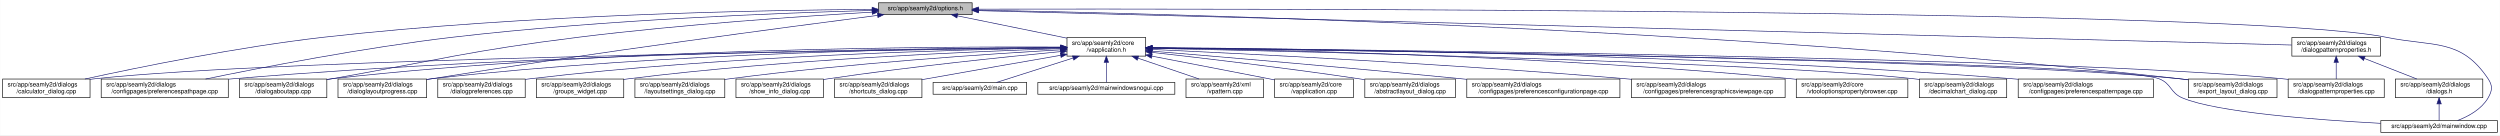
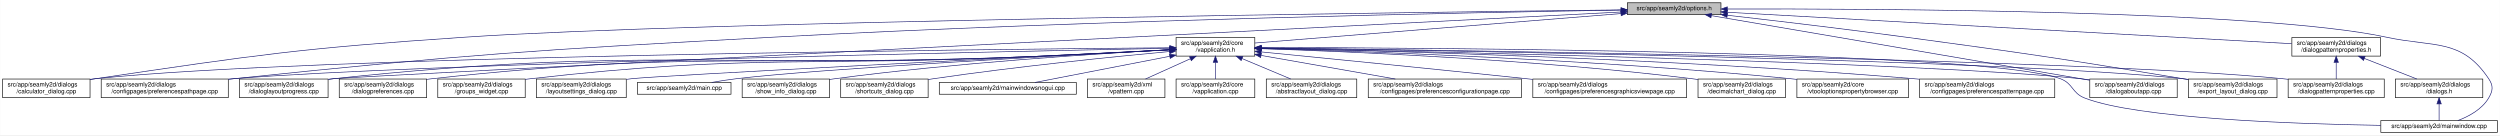
<svg xmlns="http://www.w3.org/2000/svg" xmlns:xlink="http://www.w3.org/1999/xlink" width="4033pt" height="218pt" viewBox="0.00 0.00 4032.50 218.00">
  <g id="graph0" class="graph" transform="scale(1 1) rotate(0) translate(4 214)">
    <polygon fill="white" stroke="transparent" points="-4,4 -4,-214 4028.5,-214 4028.5,4 -4,4" />
    <g id="node1" class="node">
      <g id="a_node1">
        <a xlink:title=" ">
-           <polygon fill="#bfbfbf" stroke="black" points="1413,-190.5 1413,-209.5 1564,-209.5 1564,-190.5 1413,-190.5" />
-           <text text-anchor="middle" x="1488.5" y="-197.5" font-family="Helvetica,sans-Serif" font-size="10.00">src/app/seamly2d/options.h</text>
+           <polygon fill="#bfbfbf" stroke="black" points="2621,-190.5 2621,-209.5 2772,-209.5 2772,-190.5 2621,-190.5" />
+           <text text-anchor="middle" x="2696.5" y="-197.5" font-family="Helvetica,sans-Serif" font-size="10.00">src/app/seamly2d/options.h</text>
        </a>
      </g>
    </g>
    <g id="node2" class="node">
      <g id="a_node2">
        <a xlink:href="../../d9/d02/vapplication_8h.html" target="_top" xlink:title=" ">
-           <polygon fill="white" stroke="black" points="1717,-123.5 1717,-153.5 1844,-153.5 1844,-123.5 1717,-123.5" />
-           <text text-anchor="start" x="1725" y="-141.5" font-family="Helvetica,sans-Serif" font-size="10.00">src/app/seamly2d/core</text>
-           <text text-anchor="middle" x="1780.5" y="-130.5" font-family="Helvetica,sans-Serif" font-size="10.00">/vapplication.h</text>
+           <polygon fill="white" stroke="black" points="1893,-123.5 1893,-153.5 2020,-153.5 2020,-123.5 1893,-123.5" />
+           <text text-anchor="start" x="1901" y="-141.5" font-family="Helvetica,sans-Serif" font-size="10.00">src/app/seamly2d/core</text>
+           <text text-anchor="middle" x="1956.5" y="-130.5" font-family="Helvetica,sans-Serif" font-size="10.00">/vapplication.h</text>
        </a>
      </g>
    </g>
    <g id="edge1" class="edge">
-       <path fill="none" stroke="midnightblue" d="M1540.16,-188.47C1589.51,-178.42 1664,-163.24 1716.96,-152.45" />
-       <polygon fill="midnightblue" stroke="midnightblue" points="1539.44,-185.05 1530.34,-190.48 1540.83,-191.91 1539.44,-185.05" />
+       <path fill="none" stroke="midnightblue" d="M2610.68,-192.1C2460.42,-180.02 2153.05,-155.3 2020.11,-144.61" />
+       <polygon fill="midnightblue" stroke="midnightblue" points="2610.54,-195.6 2620.78,-192.91 2611.1,-188.62 2610.54,-195.6" />
    </g>
    <g id="node5" class="node">
      <g id="a_node5">
        <a xlink:href="../../d7/dfa/calculator__dialog_8cpp.html" target="_top" xlink:title=" ">
          <polygon fill="white" stroke="black" points="0,-56.5 0,-86.5 141,-86.5 141,-56.5 0,-56.5" />
          <text text-anchor="start" x="8" y="-74.5" font-family="Helvetica,sans-Serif" font-size="10.00">src/app/seamly2d/dialogs</text>
          <text text-anchor="middle" x="70.5" y="-63.5" font-family="Helvetica,sans-Serif" font-size="10.00">/calculator_dialog.cpp</text>
        </a>
      </g>
    </g>
    <g id="edge24" class="edge">
-       <path fill="none" stroke="midnightblue" d="M1402.65,-198.85C1233.1,-197.71 843.53,-190.88 518.5,-154 379.66,-138.25 218.98,-105.4 132.8,-86.57" />
-       <polygon fill="midnightblue" stroke="midnightblue" points="1402.74,-202.35 1412.76,-198.91 1402.79,-195.35 1402.74,-202.35" />
-     </g>
-     <g id="node8" class="node">
-       <g id="a_node8">
+       <path fill="none" stroke="midnightblue" d="M2610.59,-198.04C2283.55,-194.21 1116.16,-179.06 745.5,-154 479.55,-136.02 413.19,-125.97 149.5,-87 146.74,-86.59 143.93,-86.16 141.09,-85.71" />
+       <polygon fill="midnightblue" stroke="midnightblue" points="2610.9,-201.54 2620.94,-198.16 2610.98,-194.54 2610.9,-201.54" />
+     </g>
+     <g id="node7" class="node">
+       <g id="a_node7">
        <a xlink:href="../../dc/d20/preferencespathpage_8cpp.html" target="_top" xlink:title=" ">
          <polygon fill="white" stroke="black" points="159,-56.5 159,-86.5 364,-86.5 364,-56.5 159,-56.5" />
          <text text-anchor="start" x="167" y="-74.5" font-family="Helvetica,sans-Serif" font-size="10.00">src/app/seamly2d/dialogs</text>
          <text text-anchor="middle" x="261.5" y="-63.5" font-family="Helvetica,sans-Serif" font-size="10.00">/configpages/preferencespathpage.cpp</text>
        </a>
      </g>
    </g>
    <g id="edge25" class="edge">
-       <path fill="none" stroke="midnightblue" d="M1402.47,-197.13C1261.03,-193.33 970.65,-182.51 726.5,-154 583.22,-137.27 417.17,-105.02 327.37,-86.5" />
-       <polygon fill="midnightblue" stroke="midnightblue" points="1402.72,-200.64 1412.81,-197.4 1402.91,-193.64 1402.72,-200.64" />
+       <path fill="none" stroke="midnightblue" d="M2610.69,-197.72C2385.93,-194.07 1761.59,-182.01 1242.5,-154 855.25,-133.11 758.24,-127.02 372.5,-87 369.79,-86.72 367.05,-86.43 364.29,-86.12" />
+       <polygon fill="midnightblue" stroke="midnightblue" points="2610.71,-201.22 2620.76,-197.88 2610.82,-194.22 2610.71,-201.22" />
    </g>
    <g id="node12" class="node">
      <g id="a_node12">
+         <a xlink:href="../../d6/d89/dialoglayoutprogress_8cpp.html" target="_top" xlink:title=" ">
+           <polygon fill="white" stroke="black" points="382,-56.5 382,-86.5 525,-86.5 525,-56.5 382,-56.5" />
+           <text text-anchor="start" x="390" y="-74.5" font-family="Helvetica,sans-Serif" font-size="10.00">src/app/seamly2d/dialogs</text>
+           <text text-anchor="middle" x="453.5" y="-63.5" font-family="Helvetica,sans-Serif" font-size="10.00">/dialoglayoutprogress.cpp</text>
+         </a>
+       </g>
+     </g>
+     <g id="edge26" class="edge">
+       <path fill="none" stroke="midnightblue" d="M2610.83,-194.64C2212.52,-174.35 559.78,-90.05 533.5,-87 530.84,-86.69 528.13,-86.35 525.39,-85.98" />
+       <polygon fill="midnightblue" stroke="midnightblue" points="2610.69,-198.13 2620.85,-195.15 2611.04,-191.14 2610.69,-198.13" />
+     </g>
+     <g id="node15" class="node">
+       <g id="a_node15">
        <a xlink:href="../../dd/d64/dialogaboutapp_8cpp.html" target="_top" xlink:title=" ">
-           <polygon fill="white" stroke="black" points="382,-56.5 382,-86.5 523,-86.5 523,-56.5 382,-56.5" />
-           <text text-anchor="start" x="390" y="-74.5" font-family="Helvetica,sans-Serif" font-size="10.00">src/app/seamly2d/dialogs</text>
-           <text text-anchor="middle" x="452.5" y="-63.5" font-family="Helvetica,sans-Serif" font-size="10.00">/dialogaboutapp.cpp</text>
-         </a>
-       </g>
-     </g>
-     <g id="edge26" class="edge">
-       <path fill="none" stroke="midnightblue" d="M1402.75,-194.41C1292.84,-187.99 1096.51,-174.74 929.5,-154 751.49,-131.89 708.16,-118.08 531.5,-87 528.75,-86.52 525.95,-86.02 523.13,-85.52" />
-       <polygon fill="midnightblue" stroke="midnightblue" points="1402.61,-197.9 1412.79,-194.99 1403.01,-190.92 1402.61,-197.9" />
-     </g>
-     <g id="node13" class="node">
-       <g id="a_node13">
-         <a xlink:href="../../d6/d89/dialoglayoutprogress_8cpp.html" target="_top" xlink:title=" ">
-           <polygon fill="white" stroke="black" points="541,-56.5 541,-86.5 684,-86.5 684,-56.5 541,-56.5" />
-           <text text-anchor="start" x="549" y="-74.5" font-family="Helvetica,sans-Serif" font-size="10.00">src/app/seamly2d/dialogs</text>
-           <text text-anchor="middle" x="612.5" y="-63.5" font-family="Helvetica,sans-Serif" font-size="10.00">/dialoglayoutprogress.cpp</text>
-         </a>
-       </g>
-     </g>
-     <g id="edge27" class="edge">
-       <path fill="none" stroke="midnightblue" d="M1411.6,-189.21C1269.37,-170.87 955.72,-129.36 692.5,-87 689.71,-86.55 686.87,-86.08 684.01,-85.6" />
-       <polygon fill="midnightblue" stroke="midnightblue" points="1411.17,-192.68 1421.54,-190.49 1412.07,-185.74 1411.17,-192.68" />
+           <polygon fill="white" stroke="black" points="3367,-56.5 3367,-86.5 3508,-86.5 3508,-56.5 3367,-56.5" />
+           <text text-anchor="start" x="3375" y="-74.5" font-family="Helvetica,sans-Serif" font-size="10.00">src/app/seamly2d/dialogs</text>
+           <text text-anchor="middle" x="3437.5" y="-63.5" font-family="Helvetica,sans-Serif" font-size="10.00">/dialogaboutapp.cpp</text>
+         </a>
+       </g>
+     </g>
+     <g id="edge31" class="edge">
+       <path fill="none" stroke="midnightblue" d="M2756.77,-188.71C2892.59,-165.52 3222,-109.29 3367,-84.54" />
+       <polygon fill="midnightblue" stroke="midnightblue" points="2755.83,-185.32 2746.56,-190.45 2757.01,-192.22 2755.83,-185.32" />
    </g>
    <g id="node16" class="node">
      <g id="a_node16">
        <a xlink:href="../../dd/d54/export__layout__dialog_8cpp.html" target="_top" xlink:title=" ">
          <polygon fill="white" stroke="black" points="3526,-56.5 3526,-86.5 3669,-86.5 3669,-56.5 3526,-56.5" />
          <text text-anchor="start" x="3534" y="-74.5" font-family="Helvetica,sans-Serif" font-size="10.00">src/app/seamly2d/dialogs</text>
          <text text-anchor="middle" x="3597.5" y="-63.5" font-family="Helvetica,sans-Serif" font-size="10.00">/export_layout_dialog.cpp</text>
        </a>
      </g>
    </g>
    <g id="edge32" class="edge">
-       <path fill="none" stroke="midnightblue" d="M1574.14,-197.68C1853.59,-192.64 2763.89,-170.46 3511.5,-87 3516.16,-86.48 3520.96,-85.87 3525.79,-85.21" />
-       <polygon fill="midnightblue" stroke="midnightblue" points="1574.01,-194.18 1564.07,-197.86 1574.13,-201.18 1574.01,-194.18" />
+       <path fill="none" stroke="midnightblue" d="M2782.14,-189.41C2858,-180.75 2971.72,-167.34 3070.5,-154 3269.58,-127.11 3319.31,-119.81 3517.5,-87 3520.29,-86.54 3523.12,-86.06 3525.99,-85.57" />
+       <polygon fill="midnightblue" stroke="midnightblue" points="2781.69,-185.94 2772.15,-190.55 2782.49,-192.89 2781.69,-185.94" />
    </g>
    <g id="node24" class="node">
      <g id="a_node24">
        <a xlink:href="../../d8/dd9/mainwindow_8cpp.html" target="_top" xlink:title=" ">
          <polygon fill="white" stroke="black" points="3836.5,-0.5 3836.5,-19.5 4024.5,-19.5 4024.5,-0.5 3836.5,-0.5" />
          <text text-anchor="middle" x="3930.5" y="-7.5" font-family="Helvetica,sans-Serif" font-size="10.00">src/app/seamly2d/mainwindow.cpp</text>
        </a>
      </g>
    </g>
    <g id="edge33" class="edge">
-       <path fill="none" stroke="midnightblue" d="M1574.49,-199.22C1971.7,-199.97 3619.2,-200.24 3844.5,-154 3922.03,-138.09 3965.3,-152.66 4009.5,-87 4017.19,-75.57 4016.42,-67.91 4009.5,-56 3998.95,-37.85 3978.04,-26.41 3960.38,-19.61" />
-       <polygon fill="midnightblue" stroke="midnightblue" points="1574.23,-195.72 1564.22,-199.2 1574.21,-202.72 1574.23,-195.72" />
+       <path fill="none" stroke="midnightblue" d="M2782.25,-199.47C3012.92,-200.11 3642.88,-197.7 3845.5,-154 3922.87,-137.31 3966.3,-152.66 4010.5,-87 4018.19,-75.57 4017.46,-67.89 4010.5,-56 3999.8,-37.71 3978.63,-26.27 3960.75,-19.51" />
+       <polygon fill="midnightblue" stroke="midnightblue" points="2782.24,-195.97 2772.23,-199.44 2782.22,-202.97 2782.24,-195.97" />
    </g>
    <g id="node25" class="node">
      <g id="a_node25">
        <a xlink:href="../../d5/d4e/dialogpatternproperties_8h.html" target="_top" xlink:title=" ">
          <polygon fill="white" stroke="black" points="3693,-123.5 3693,-153.5 3836,-153.5 3836,-123.5 3693,-123.5" />
          <text text-anchor="start" x="3701" y="-141.5" font-family="Helvetica,sans-Serif" font-size="10.00">src/app/seamly2d/dialogs</text>
          <text text-anchor="middle" x="3764.5" y="-130.5" font-family="Helvetica,sans-Serif" font-size="10.00">/dialogpatternproperties.h</text>
        </a>
      </g>
    </g>
-     <g id="edge28" class="edge">
-       <path fill="none" stroke="midnightblue" d="M1574.46,-196.75C1939.35,-187.21 3356.77,-150.16 3692.78,-141.37" />
-       <polygon fill="midnightblue" stroke="midnightblue" points="1574.13,-193.26 1564.23,-197.02 1574.31,-200.26 1574.13,-193.26" />
+     <g id="edge27" class="edge">
+       <path fill="none" stroke="midnightblue" d="M2782.13,-194.23C2987.05,-182.81 3502.71,-154.08 3692.74,-143.5" />
+       <polygon fill="midnightblue" stroke="midnightblue" points="2781.81,-190.74 2772.03,-194.79 2782.2,-197.73 2781.81,-190.74" />
    </g>
    <g id="node3" class="node">
      <g id="a_node3">
        <a xlink:href="../../d3/dd8/vapplication_8cpp.html" target="_top" xlink:title=" ">
-           <polygon fill="white" stroke="black" points="2052,-56.5 2052,-86.5 2179,-86.5 2179,-56.5 2052,-56.5" />
-           <text text-anchor="start" x="2060" y="-74.5" font-family="Helvetica,sans-Serif" font-size="10.00">src/app/seamly2d/core</text>
-           <text text-anchor="middle" x="2115.5" y="-63.5" font-family="Helvetica,sans-Serif" font-size="10.00">/vapplication.cpp</text>
+           <polygon fill="white" stroke="black" points="1893,-56.5 1893,-86.5 2020,-86.5 2020,-56.5 1893,-56.5" />
+           <text text-anchor="start" x="1901" y="-74.5" font-family="Helvetica,sans-Serif" font-size="10.00">src/app/seamly2d/core</text>
+           <text text-anchor="middle" x="1956.5" y="-63.5" font-family="Helvetica,sans-Serif" font-size="10.00">/vapplication.cpp</text>
        </a>
      </g>
    </g>
    <g id="edge2" class="edge">
-       <path fill="none" stroke="midnightblue" d="M1853.95,-123.46C1906.49,-113.39 1978.86,-99.45 2042.5,-87 2045.54,-86.4 2048.66,-85.79 2051.8,-85.17" />
-       <polygon fill="midnightblue" stroke="midnightblue" points="1853.21,-120.04 1844.05,-125.36 1854.53,-126.91 1853.21,-120.04" />
+       <path fill="none" stroke="midnightblue" d="M1956.5,-113.11C1956.5,-104.15 1956.5,-94.32 1956.5,-86.58" />
+       <polygon fill="midnightblue" stroke="midnightblue" points="1953,-113.4 1956.5,-123.4 1960,-113.4 1953,-113.4" />
    </g>
    <g id="node4" class="node">
      <g id="a_node4">
        <a xlink:href="../../dd/db4/abstractlayout__dialog_8cpp.html" target="_top" xlink:title=" ">
-           <polygon fill="white" stroke="black" points="2197.5,-56.5 2197.5,-86.5 2343.5,-86.5 2343.5,-56.5 2197.5,-56.5" />
-           <text text-anchor="start" x="2205.5" y="-74.5" font-family="Helvetica,sans-Serif" font-size="10.00">src/app/seamly2d/dialogs</text>
-           <text text-anchor="middle" x="2270.5" y="-63.5" font-family="Helvetica,sans-Serif" font-size="10.00">/abstractlayout_dialog.cpp</text>
+           <polygon fill="white" stroke="black" points="2038.5,-56.5 2038.5,-86.5 2184.5,-86.5 2184.5,-56.5 2038.5,-56.5" />
+           <text text-anchor="start" x="2046.5" y="-74.5" font-family="Helvetica,sans-Serif" font-size="10.00">src/app/seamly2d/dialogs</text>
+           <text text-anchor="middle" x="2111.5" y="-63.5" font-family="Helvetica,sans-Serif" font-size="10.00">/abstractlayout_dialog.cpp</text>
        </a>
      </g>
    </g>
    <g id="edge3" class="edge">
-       <path fill="none" stroke="midnightblue" d="M1854.26,-129.46C1935.91,-120.3 2071.34,-104.34 2187.5,-87 2190.68,-86.52 2193.93,-86.02 2197.21,-85.51" />
-       <polygon fill="midnightblue" stroke="midnightblue" points="1853.63,-126.01 1844.08,-130.6 1854.41,-132.96 1853.63,-126.01" />
+       <path fill="none" stroke="midnightblue" d="M1999.65,-119.41C2024.39,-109.03 2055,-96.2 2077.93,-86.58" />
+       <polygon fill="midnightblue" stroke="midnightblue" points="1998,-116.3 1990.13,-123.4 2000.71,-122.76 1998,-116.3" />
    </g>
    <g id="edge4" class="edge">
-       <path fill="none" stroke="midnightblue" d="M1706.29,-136.69C1429.5,-133.43 457.52,-119.85 149.5,-87 146.73,-86.7 143.9,-86.37 141.06,-85.99" />
-       <polygon fill="midnightblue" stroke="midnightblue" points="1706.58,-140.19 1716.62,-136.81 1706.66,-133.19 1706.58,-140.19" />
+       <path fill="none" stroke="midnightblue" d="M1882.78,-136.95C1588.07,-134.52 494.01,-123.21 149.5,-87 146.73,-86.71 143.9,-86.37 141.06,-86.01" />
+       <polygon fill="midnightblue" stroke="midnightblue" points="1882.89,-140.45 1892.92,-137.03 1882.95,-133.45 1882.89,-140.45" />
    </g>
    <g id="node6" class="node">
      <g id="a_node6">
        <a xlink:href="../../d2/d2d/preferencesconfigurationpage_8cpp.html" target="_top" xlink:title=" ">
-           <polygon fill="white" stroke="black" points="2362,-56.5 2362,-86.5 2609,-86.5 2609,-56.5 2362,-56.5" />
-           <text text-anchor="start" x="2370" y="-74.5" font-family="Helvetica,sans-Serif" font-size="10.00">src/app/seamly2d/dialogs</text>
-           <text text-anchor="middle" x="2485.5" y="-63.5" font-family="Helvetica,sans-Serif" font-size="10.00">/configpages/preferencesconfigurationpage.cpp</text>
+           <polygon fill="white" stroke="black" points="2203,-56.5 2203,-86.5 2450,-86.5 2450,-56.5 2203,-56.5" />
+           <text text-anchor="start" x="2211" y="-74.5" font-family="Helvetica,sans-Serif" font-size="10.00">src/app/seamly2d/dialogs</text>
+           <text text-anchor="middle" x="2326.5" y="-63.5" font-family="Helvetica,sans-Serif" font-size="10.00">/configpages/preferencesconfigurationpage.cpp</text>
        </a>
      </g>
    </g>
    <g id="edge5" class="edge">
-       <path fill="none" stroke="midnightblue" d="M1854.25,-131.48C1963.24,-122.46 2173.74,-104.63 2352.5,-87 2355.62,-86.69 2358.78,-86.38 2361.97,-86.05" />
-       <polygon fill="midnightblue" stroke="midnightblue" points="1853.7,-128.01 1844.02,-132.32 1854.28,-134.99 1853.7,-128.01" />
-     </g>
-     <g id="node7" class="node">
-       <g id="a_node7">
+       <path fill="none" stroke="midnightblue" d="M2030.29,-124.54C2092.86,-113.54 2182.42,-97.81 2246.65,-86.53" />
+       <polygon fill="midnightblue" stroke="midnightblue" points="2029.35,-121.15 2020.11,-126.33 2030.56,-128.04 2029.35,-121.15" />
+     </g>
+     <g id="edge6" class="edge">
+       <path fill="none" stroke="midnightblue" d="M1882.64,-136.11C1611.57,-130.85 671.69,-111.25 372.5,-87 369.79,-86.78 367.04,-86.54 364.27,-86.29" />
+       <polygon fill="midnightblue" stroke="midnightblue" points="1882.7,-139.61 1892.76,-136.3 1882.83,-132.61 1882.7,-139.61" />
+     </g>
+     <g id="node8" class="node">
+       <g id="a_node8">
        <a xlink:href="../../d9/d70/preferencesgraphicsviewpage_8cpp.html" target="_top" xlink:title=" ">
-           <polygon fill="white" stroke="black" points="2627.5,-56.5 2627.5,-86.5 2875.5,-86.5 2875.5,-56.5 2627.5,-56.5" />
-           <text text-anchor="start" x="2635.5" y="-74.5" font-family="Helvetica,sans-Serif" font-size="10.00">src/app/seamly2d/dialogs</text>
-           <text text-anchor="middle" x="2751.5" y="-63.5" font-family="Helvetica,sans-Serif" font-size="10.00">/configpages/preferencesgraphicsviewpage.cpp</text>
-         </a>
-       </g>
-     </g>
-     <g id="edge6" class="edge">
-       <path fill="none" stroke="midnightblue" d="M1854.27,-134.23C2000.2,-127.5 2335.94,-110.71 2617.5,-87 2620.76,-86.73 2624.07,-86.44 2627.41,-86.14" />
-       <polygon fill="midnightblue" stroke="midnightblue" points="1853.93,-130.74 1844.1,-134.7 1854.25,-137.73 1853.93,-130.74" />
+           <polygon fill="white" stroke="black" points="2468.5,-56.5 2468.5,-86.5 2716.5,-86.5 2716.5,-56.5 2468.5,-56.5" />
+           <text text-anchor="start" x="2476.5" y="-74.5" font-family="Helvetica,sans-Serif" font-size="10.00">src/app/seamly2d/dialogs</text>
+           <text text-anchor="middle" x="2592.5" y="-63.5" font-family="Helvetica,sans-Serif" font-size="10.00">/configpages/preferencesgraphicsviewpage.cpp</text>
+         </a>
+       </g>
    </g>
    <g id="edge7" class="edge">
-       <path fill="none" stroke="midnightblue" d="M1706.61,-137.3C1497.14,-136.19 881.6,-129.29 372.5,-87 369.79,-86.77 367.04,-86.53 364.27,-86.27" />
-       <polygon fill="midnightblue" stroke="midnightblue" points="1706.86,-140.8 1716.87,-137.35 1706.89,-133.8 1706.86,-140.8" />
+       <path fill="none" stroke="midnightblue" d="M2030.4,-130.24C2128.31,-120.58 2306.41,-102.88 2458.5,-87 2461.76,-86.66 2465.06,-86.31 2468.39,-85.96" />
+       <polygon fill="midnightblue" stroke="midnightblue" points="2029.92,-126.77 2020.31,-131.24 2030.6,-133.74 2029.92,-126.77" />
    </g>
    <g id="node9" class="node">
      <g id="a_node9">
-         <a xlink:href="../../d2/d00/vtooloptionspropertybrowser_8cpp.html" target="_top" xlink:title=" ">
-           <polygon fill="white" stroke="black" points="2893.5,-56.5 2893.5,-86.5 3073.5,-86.5 3073.5,-56.5 2893.5,-56.5" />
-           <text text-anchor="start" x="2901.5" y="-74.5" font-family="Helvetica,sans-Serif" font-size="10.00">src/app/seamly2d/core</text>
-           <text text-anchor="middle" x="2983.5" y="-63.5" font-family="Helvetica,sans-Serif" font-size="10.00">/vtooloptionspropertybrowser.cpp</text>
+         <a xlink:href="../../dd/dc2/decimalchart__dialog_8cpp.html" target="_top" xlink:title=" ">
+           <polygon fill="white" stroke="black" points="2735,-56.5 2735,-86.5 2876,-86.5 2876,-56.5 2735,-56.5" />
+           <text text-anchor="start" x="2743" y="-74.5" font-family="Helvetica,sans-Serif" font-size="10.00">src/app/seamly2d/dialogs</text>
+           <text text-anchor="middle" x="2805.5" y="-63.5" font-family="Helvetica,sans-Serif" font-size="10.00">/decimalchart_dialog.cpp</text>
        </a>
      </g>
    </g>
    <g id="edge8" class="edge">
-       <path fill="none" stroke="midnightblue" d="M1854.14,-136.67C2031.76,-134.1 2497.61,-124.09 2884.5,-87 2887.44,-86.72 2890.43,-86.41 2893.44,-86.08" />
-       <polygon fill="midnightblue" stroke="midnightblue" points="1854.08,-133.17 1844.13,-136.81 1854.18,-140.17 1854.08,-133.17" />
+       <path fill="none" stroke="midnightblue" d="M2030.42,-135.44C2167.78,-131 2471.51,-118.25 2725.5,-87 2728.58,-86.62 2731.73,-86.2 2734.9,-85.75" />
+       <polygon fill="midnightblue" stroke="midnightblue" points="2029.91,-131.96 2020.03,-135.77 2030.14,-138.95 2029.91,-131.96" />
    </g>
    <g id="node10" class="node">
      <g id="a_node10">
-         <a xlink:href="../../dd/dc2/decimalchart__dialog_8cpp.html" target="_top" xlink:title=" ">
-           <polygon fill="white" stroke="black" points="3092,-56.5 3092,-86.5 3233,-86.5 3233,-56.5 3092,-56.5" />
-           <text text-anchor="start" x="3100" y="-74.5" font-family="Helvetica,sans-Serif" font-size="10.00">src/app/seamly2d/dialogs</text>
-           <text text-anchor="middle" x="3162.5" y="-63.5" font-family="Helvetica,sans-Serif" font-size="10.00">/decimalchart_dialog.cpp</text>
+         <a xlink:href="../../d2/d00/vtooloptionspropertybrowser_8cpp.html" target="_top" xlink:title=" ">
+           <polygon fill="white" stroke="black" points="2894.5,-56.5 2894.5,-86.5 3074.5,-86.5 3074.5,-56.5 2894.5,-56.5" />
+           <text text-anchor="start" x="2902.5" y="-74.5" font-family="Helvetica,sans-Serif" font-size="10.00">src/app/seamly2d/core</text>
+           <text text-anchor="middle" x="2984.5" y="-63.5" font-family="Helvetica,sans-Serif" font-size="10.00">/vtooloptionspropertybrowser.cpp</text>
        </a>
      </g>
    </g>
    <g id="edge9" class="edge">
-       <path fill="none" stroke="midnightblue" d="M1854.48,-136C2093.25,-130.94 2841.81,-113.35 3082.5,-87 3085.59,-86.66 3088.73,-86.28 3091.91,-85.85" />
-       <polygon fill="midnightblue" stroke="midnightblue" points="1854.1,-132.51 1844.17,-136.22 1854.25,-139.51 1854.1,-132.51" />
+       <path fill="none" stroke="midnightblue" d="M2030.26,-135.73C2187.57,-131.47 2567.54,-118.54 2884.5,-87 2887.73,-86.68 2891.01,-86.33 2894.33,-85.95" />
+       <polygon fill="midnightblue" stroke="midnightblue" points="2030.12,-132.23 2020.22,-136 2030.31,-139.23 2030.12,-132.23" />
    </g>
    <g id="node11" class="node">
      <g id="a_node11">
        <a xlink:href="../../dc/d63/preferencespatternpage_8cpp.html" target="_top" xlink:title=" ">
-           <polygon fill="white" stroke="black" points="3251.5,-56.5 3251.5,-86.5 3469.5,-86.5 3469.5,-56.5 3251.5,-56.5" />
-           <text text-anchor="start" x="3259.5" y="-74.5" font-family="Helvetica,sans-Serif" font-size="10.00">src/app/seamly2d/dialogs</text>
-           <text text-anchor="middle" x="3360.5" y="-63.5" font-family="Helvetica,sans-Serif" font-size="10.00">/configpages/preferencespatternpage.cpp</text>
+           <polygon fill="white" stroke="black" points="3092.5,-56.5 3092.5,-86.5 3310.5,-86.5 3310.5,-56.5 3092.5,-56.5" />
+           <text text-anchor="start" x="3100.5" y="-74.5" font-family="Helvetica,sans-Serif" font-size="10.00">src/app/seamly2d/dialogs</text>
+           <text text-anchor="middle" x="3201.5" y="-63.5" font-family="Helvetica,sans-Serif" font-size="10.00">/configpages/preferencespatternpage.cpp</text>
        </a>
      </g>
    </g>
    <g id="edge10" class="edge">
-       <path fill="none" stroke="midnightblue" d="M1854.54,-137.21C2069.31,-135.87 2710.92,-128.42 3241.5,-87 3244.72,-86.75 3247.98,-86.48 3251.27,-86.18" />
-       <polygon fill="midnightblue" stroke="midnightblue" points="1854.32,-133.71 1844.34,-137.27 1854.36,-140.71 1854.32,-133.71" />
+       <path fill="none" stroke="midnightblue" d="M2030.31,-136.17C2210.52,-132.5 2687.18,-120.18 3083.5,-87 3086.38,-86.76 3089.3,-86.5 3092.24,-86.23" />
+       <polygon fill="midnightblue" stroke="midnightblue" points="2030.08,-132.67 2020.16,-136.38 2030.23,-139.67 2030.08,-132.67" />
    </g>
    <g id="edge11" class="edge">
-       <path fill="none" stroke="midnightblue" d="M1706.85,-138.14C1513.5,-139.04 975.68,-136.49 531.5,-87 528.73,-86.69 525.91,-86.34 523.06,-85.96" />
-       <polygon fill="midnightblue" stroke="midnightblue" points="1706.92,-141.64 1716.9,-138.09 1706.88,-134.64 1706.92,-141.64" />
-     </g>
-     <g id="edge12" class="edge">
-       <path fill="none" stroke="midnightblue" d="M1706.61,-137.45C1530.48,-136.59 1072.22,-130.03 692.5,-87 689.84,-86.7 687.13,-86.36 684.39,-86" />
-       <polygon fill="midnightblue" stroke="midnightblue" points="1706.79,-140.95 1716.8,-137.49 1706.82,-133.95 1706.79,-140.95" />
-     </g>
-     <g id="node14" class="node">
-       <g id="a_node14">
+       <path fill="none" stroke="midnightblue" d="M1882.77,-133.49C1823.53,-130.36 1738.18,-126.04 1663.5,-123 1161.44,-102.58 1033.18,-139.95 533.5,-87 530.83,-86.72 528.12,-86.4 525.39,-86.05" />
+       <polygon fill="midnightblue" stroke="midnightblue" points="1882.61,-136.99 1892.79,-134.02 1882.99,-130 1882.61,-136.99" />
+     </g>
+     <g id="node13" class="node">
+       <g id="a_node13">
        <a xlink:href="../../d5/d18/dialogpatternproperties_8cpp.html" target="_top" xlink:title=" ">
          <polygon fill="white" stroke="black" points="3687,-56.5 3687,-86.5 3842,-86.5 3842,-56.5 3687,-56.5" />
          <text text-anchor="start" x="3695" y="-74.5" font-family="Helvetica,sans-Serif" font-size="10.00">src/app/seamly2d/dialogs</text>
          <text text-anchor="middle" x="3764.5" y="-63.5" font-family="Helvetica,sans-Serif" font-size="10.00">/dialogpatternproperties.cpp</text>
        </a>
      </g>
    </g>
+     <g id="edge12" class="edge">
+       <path fill="none" stroke="midnightblue" d="M2030.5,-136.69C2316.71,-133.34 3351.41,-119.22 3678.5,-87 3681.21,-86.73 3683.97,-86.43 3686.75,-86.1" />
+       <polygon fill="midnightblue" stroke="midnightblue" points="2030.19,-133.19 2020.23,-136.81 2030.27,-140.19 2030.19,-133.19" />
+     </g>
+     <g id="node14" class="node">
+       <g id="a_node14">
+         <a xlink:href="../../d5/dc5/dialogpreferences_8cpp.html" target="_top" xlink:title=" ">
+           <polygon fill="white" stroke="black" points="543,-56.5 543,-86.5 684,-86.5 684,-56.5 543,-56.5" />
+           <text text-anchor="start" x="551" y="-74.5" font-family="Helvetica,sans-Serif" font-size="10.00">src/app/seamly2d/dialogs</text>
+           <text text-anchor="middle" x="613.5" y="-63.5" font-family="Helvetica,sans-Serif" font-size="10.00">/dialogpreferences.cpp</text>
+         </a>
+       </g>
+     </g>
    <g id="edge13" class="edge">
-       <path fill="none" stroke="midnightblue" d="M1854.34,-136.9C2158.33,-134.23 3314.13,-121.95 3677.5,-87 3680.55,-86.71 3683.65,-86.37 3686.78,-86" />
-       <polygon fill="midnightblue" stroke="midnightblue" points="1854.28,-133.4 1844.31,-136.99 1854.34,-140.4 1854.28,-133.4" />
-     </g>
-     <g id="node15" class="node">
-       <g id="a_node15">
-         <a xlink:href="../../d5/dc5/dialogpreferences_8cpp.html" target="_top" xlink:title=" ">
-           <polygon fill="white" stroke="black" points="702,-56.5 702,-86.5 843,-86.5 843,-56.5 702,-56.5" />
-           <text text-anchor="start" x="710" y="-74.5" font-family="Helvetica,sans-Serif" font-size="10.00">src/app/seamly2d/dialogs</text>
-           <text text-anchor="middle" x="772.5" y="-63.5" font-family="Helvetica,sans-Serif" font-size="10.00">/dialogpreferences.cpp</text>
-         </a>
-       </g>
+       <path fill="none" stroke="midnightblue" d="M1882.77,-133.6C1823.53,-130.52 1738.18,-126.23 1663.5,-123 1232.05,-104.33 1121.78,-134.1 692.5,-87 689.73,-86.7 686.91,-86.35 684.06,-85.97" />
+       <polygon fill="midnightblue" stroke="midnightblue" points="1882.61,-137.09 1892.78,-134.12 1882.98,-130.1 1882.61,-137.09" />
    </g>
    <g id="edge14" class="edge">
-       <path fill="none" stroke="midnightblue" d="M1706.85,-136.67C1549.36,-134.21 1168.35,-124.54 851.5,-87 848.73,-86.67 845.91,-86.31 843.07,-85.91" />
-       <polygon fill="midnightblue" stroke="midnightblue" points="1706.85,-140.17 1716.9,-136.83 1706.96,-133.18 1706.85,-140.17" />
+       <path fill="none" stroke="midnightblue" d="M2030.27,-136.13C2279.99,-131.27 3092.39,-113.77 3352.5,-87 3357.12,-86.52 3361.86,-85.95 3366.64,-85.31" />
+       <polygon fill="midnightblue" stroke="midnightblue" points="2030.15,-132.63 2020.22,-136.32 2030.28,-139.63 2030.15,-132.63" />
    </g>
    <g id="edge15" class="edge">
-       <path fill="none" stroke="midnightblue" d="M1854.4,-136.7C2141.42,-133.39 3182.51,-119.38 3511.5,-87 3516.17,-86.54 3520.97,-85.98 3525.8,-85.35" />
-       <polygon fill="midnightblue" stroke="midnightblue" points="1854.07,-133.21 1844.11,-136.82 1854.15,-140.21 1854.07,-133.21" />
+       <path fill="none" stroke="midnightblue" d="M2030.24,-136.55C2298.72,-132.88 3223.67,-118.21 3517.5,-87 3520.17,-86.72 3522.88,-86.4 3525.61,-86.04" />
+       <polygon fill="midnightblue" stroke="midnightblue" points="2030.16,-133.05 2020.21,-136.69 2030.26,-140.05 2030.16,-133.05" />
    </g>
    <g id="node17" class="node">
      <g id="a_node17">
        <a xlink:href="../../db/d5c/groups__widget_8cpp.html" target="_top" xlink:title=" ">
-           <polygon fill="white" stroke="black" points="861,-56.5 861,-86.5 1002,-86.5 1002,-56.5 861,-56.5" />
-           <text text-anchor="start" x="869" y="-74.5" font-family="Helvetica,sans-Serif" font-size="10.00">src/app/seamly2d/dialogs</text>
-           <text text-anchor="middle" x="931.5" y="-63.5" font-family="Helvetica,sans-Serif" font-size="10.00">/groups_widget.cpp</text>
+           <polygon fill="white" stroke="black" points="702,-56.5 702,-86.5 843,-86.5 843,-56.5 702,-56.5" />
+           <text text-anchor="start" x="710" y="-74.5" font-family="Helvetica,sans-Serif" font-size="10.00">src/app/seamly2d/dialogs</text>
+           <text text-anchor="middle" x="772.5" y="-63.5" font-family="Helvetica,sans-Serif" font-size="10.00">/groups_widget.cpp</text>
        </a>
      </g>
    </g>
    <g id="edge16" class="edge">
-       <path fill="none" stroke="midnightblue" d="M1706.47,-135.5C1568.92,-131.15 1264.78,-118.57 1010.5,-87 1007.73,-86.66 1004.91,-86.28 1002.07,-85.87" />
-       <polygon fill="midnightblue" stroke="midnightblue" points="1706.78,-139.01 1716.88,-135.82 1707,-132.02 1706.78,-139.01" />
+       <path fill="none" stroke="midnightblue" d="M1882.76,-133.75C1823.51,-130.75 1738.16,-126.5 1663.5,-123 1302.65,-106.07 1210.44,-127.7 851.5,-87 848.73,-86.69 845.91,-86.33 843.06,-85.95" />
+       <polygon fill="midnightblue" stroke="midnightblue" points="1882.61,-137.24 1892.78,-134.25 1882.97,-130.25 1882.61,-137.24" />
    </g>
    <g id="node18" class="node">
      <g id="a_node18">
        <a xlink:href="../../d0/dfa/layoutsettings__dialog_8cpp.html" target="_top" xlink:title=" ">
-           <polygon fill="white" stroke="black" points="1020,-56.5 1020,-86.5 1165,-86.5 1165,-56.5 1020,-56.5" />
-           <text text-anchor="start" x="1028" y="-74.5" font-family="Helvetica,sans-Serif" font-size="10.00">src/app/seamly2d/dialogs</text>
-           <text text-anchor="middle" x="1092.5" y="-63.5" font-family="Helvetica,sans-Serif" font-size="10.00">/layoutsettings_dialog.cpp</text>
+           <polygon fill="white" stroke="black" points="861,-56.5 861,-86.5 1006,-86.5 1006,-56.5 861,-56.5" />
+           <text text-anchor="start" x="869" y="-74.5" font-family="Helvetica,sans-Serif" font-size="10.00">src/app/seamly2d/dialogs</text>
+           <text text-anchor="middle" x="933.5" y="-63.5" font-family="Helvetica,sans-Serif" font-size="10.00">/layoutsettings_dialog.cpp</text>
        </a>
      </g>
    </g>
    <g id="edge17" class="edge">
-       <path fill="none" stroke="midnightblue" d="M1706.89,-133.62C1592.45,-127.08 1365.1,-112.06 1173.5,-87 1170.81,-86.65 1168.07,-86.27 1165.31,-85.87" />
-       <polygon fill="midnightblue" stroke="midnightblue" points="1706.75,-137.12 1716.94,-134.19 1707.15,-130.13 1706.75,-137.12" />
+       <path fill="none" stroke="midnightblue" d="M1882.77,-133.8C1668.35,-122.99 1057.37,-91.97 1014.5,-87 1011.8,-86.69 1009.06,-86.34 1006.29,-85.97" />
+       <polygon fill="midnightblue" stroke="midnightblue" points="1882.82,-137.3 1892.99,-134.31 1883.17,-130.31 1882.82,-137.3" />
    </g>
    <g id="node19" class="node">
      <g id="a_node19">
-         <a xlink:href="../../d2/df4/show__info__dialog_8cpp.html" target="_top" xlink:title=" ">
-           <polygon fill="white" stroke="black" points="1183,-56.5 1183,-86.5 1324,-86.5 1324,-56.5 1183,-56.5" />
-           <text text-anchor="start" x="1191" y="-74.5" font-family="Helvetica,sans-Serif" font-size="10.00">src/app/seamly2d/dialogs</text>
-           <text text-anchor="middle" x="1253.5" y="-63.5" font-family="Helvetica,sans-Serif" font-size="10.00">/show_info_dialog.cpp</text>
+         <a xlink:href="../../dc/d14/app_2seamly2d_2main_8cpp.html" target="_top" xlink:title=" ">
+           <polygon fill="white" stroke="black" points="1024,-62 1024,-81 1175,-81 1175,-62 1024,-62" />
+           <text text-anchor="middle" x="1099.5" y="-69" font-family="Helvetica,sans-Serif" font-size="10.00">src/app/seamly2d/main.cpp</text>
        </a>
      </g>
    </g>
    <g id="edge18" class="edge">
-       <path fill="none" stroke="midnightblue" d="M1706.9,-130.78C1617.97,-122.3 1463.9,-106.44 1332.5,-87 1329.74,-86.59 1326.93,-86.16 1324.09,-85.71" />
-       <polygon fill="midnightblue" stroke="midnightblue" points="1706.6,-134.27 1716.89,-131.73 1707.26,-127.3 1706.6,-134.27" />
+       <path fill="none" stroke="midnightblue" d="M1882.87,-133.69C1716.89,-124.93 1317.58,-102.91 1183.5,-87 1170.57,-85.47 1156.6,-83.27 1143.84,-81.06" />
+       <polygon fill="midnightblue" stroke="midnightblue" points="1882.82,-137.19 1892.99,-134.22 1883.18,-130.2 1882.82,-137.19" />
    </g>
    <g id="node20" class="node">
      <g id="a_node20">
-         <a xlink:href="../../dd/d84/shortcuts__dialog_8cpp.html" target="_top" xlink:title=" ">
-           <polygon fill="white" stroke="black" points="1342,-56.5 1342,-86.5 1483,-86.5 1483,-56.5 1342,-56.5" />
-           <text text-anchor="start" x="1350" y="-74.5" font-family="Helvetica,sans-Serif" font-size="10.00">src/app/seamly2d/dialogs</text>
-           <text text-anchor="middle" x="1412.5" y="-63.5" font-family="Helvetica,sans-Serif" font-size="10.00">/shortcuts_dialog.cpp</text>
+         <a xlink:href="../../d2/df4/show__info__dialog_8cpp.html" target="_top" xlink:title=" ">
+           <polygon fill="white" stroke="black" points="1193,-56.5 1193,-86.5 1334,-86.5 1334,-56.5 1193,-56.5" />
+           <text text-anchor="start" x="1201" y="-74.5" font-family="Helvetica,sans-Serif" font-size="10.00">src/app/seamly2d/dialogs</text>
+           <text text-anchor="middle" x="1263.5" y="-63.5" font-family="Helvetica,sans-Serif" font-size="10.00">/show_info_dialog.cpp</text>
        </a>
      </g>
    </g>
    <g id="edge19" class="edge">
-       <path fill="none" stroke="midnightblue" d="M1706.88,-124.81C1648.46,-114.7 1564.72,-100.12 1491.5,-87 1488.75,-86.51 1485.96,-86 1483.13,-85.49" />
-       <polygon fill="midnightblue" stroke="midnightblue" points="1706.31,-128.27 1716.76,-126.52 1707.51,-121.37 1706.31,-128.27" />
+       <path fill="none" stroke="midnightblue" d="M1882.48,-133.8C1766.86,-127.47 1536.51,-112.72 1342.5,-87 1339.74,-86.63 1336.92,-86.24 1334.08,-85.81" />
+       <polygon fill="midnightblue" stroke="midnightblue" points="1882.46,-137.3 1892.64,-134.34 1882.84,-130.31 1882.46,-137.3" />
    </g>
    <g id="node21" class="node">
      <g id="a_node21">
-         <a xlink:href="../../dc/d14/app_2seamly2d_2main_8cpp.html" target="_top" xlink:title=" ">
-           <polygon fill="white" stroke="black" points="1501,-62 1501,-81 1652,-81 1652,-62 1501,-62" />
-           <text text-anchor="middle" x="1576.5" y="-69" font-family="Helvetica,sans-Serif" font-size="10.00">src/app/seamly2d/main.cpp</text>
+         <a xlink:href="../../dd/d84/shortcuts__dialog_8cpp.html" target="_top" xlink:title=" ">
+           <polygon fill="white" stroke="black" points="1352,-56.5 1352,-86.5 1493,-86.5 1493,-56.5 1352,-56.5" />
+           <text text-anchor="start" x="1360" y="-74.5" font-family="Helvetica,sans-Serif" font-size="10.00">src/app/seamly2d/dialogs</text>
+           <text text-anchor="middle" x="1422.5" y="-63.5" font-family="Helvetica,sans-Serif" font-size="10.00">/shortcuts_dialog.cpp</text>
        </a>
      </g>
    </g>
    <g id="edge20" class="edge">
-       <path fill="none" stroke="midnightblue" d="M1726.93,-120.43C1687.14,-107.75 1634.56,-91 1603.27,-81.03" />
-       <polygon fill="midnightblue" stroke="midnightblue" points="1725.9,-123.77 1736.49,-123.48 1728.02,-117.11 1725.9,-123.77" />
+       <path fill="none" stroke="midnightblue" d="M1882.52,-130.92C1792.31,-122.51 1635.32,-106.68 1501.5,-87 1498.74,-86.59 1495.93,-86.16 1493.09,-85.71" />
+       <polygon fill="midnightblue" stroke="midnightblue" points="1882.36,-134.42 1892.64,-131.85 1883.01,-127.45 1882.36,-134.42" />
    </g>
    <g id="node22" class="node">
      <g id="a_node22">
        <a xlink:href="../../d8/de8/mainwindowsnogui_8cpp.html" target="_top" xlink:title=" ">
-           <polygon fill="white" stroke="black" points="1670,-62 1670,-81 1891,-81 1891,-62 1670,-62" />
-           <text text-anchor="middle" x="1780.5" y="-69" font-family="Helvetica,sans-Serif" font-size="10.00">src/app/seamly2d/mainwindowsnogui.cpp</text>
+           <polygon fill="white" stroke="black" points="1511,-62 1511,-81 1732,-81 1732,-62 1511,-62" />
+           <text text-anchor="middle" x="1621.5" y="-69" font-family="Helvetica,sans-Serif" font-size="10.00">src/app/seamly2d/mainwindowsnogui.cpp</text>
        </a>
      </g>
    </g>
    <g id="edge21" class="edge">
-       <path fill="none" stroke="midnightblue" d="M1780.5,-113.25C1780.5,-102.02 1780.5,-89.38 1780.5,-81.19" />
-       <polygon fill="midnightblue" stroke="midnightblue" points="1777,-113.4 1780.5,-123.4 1784,-113.4 1777,-113.4" />
+       <path fill="none" stroke="midnightblue" d="M1882.69,-123.18C1816.14,-110.27 1720.5,-91.71 1665.32,-81" />
+       <polygon fill="midnightblue" stroke="midnightblue" points="1882.22,-126.65 1892.7,-125.12 1883.55,-119.78 1882.22,-126.65" />
    </g>
    <g id="node23" class="node">
      <g id="a_node23">
        <a xlink:href="../../d3/d49/vpattern_8cpp.html" target="_top" xlink:title=" ">
-           <polygon fill="white" stroke="black" points="1909,-56.5 1909,-86.5 2034,-86.5 2034,-56.5 1909,-56.5" />
-           <text text-anchor="start" x="1917" y="-74.5" font-family="Helvetica,sans-Serif" font-size="10.00">src/app/seamly2d/xml</text>
-           <text text-anchor="middle" x="1971.5" y="-63.5" font-family="Helvetica,sans-Serif" font-size="10.00">/vpattern.cpp</text>
+           <polygon fill="white" stroke="black" points="1750,-56.5 1750,-86.5 1875,-86.5 1875,-56.5 1750,-56.5" />
+           <text text-anchor="start" x="1758" y="-74.5" font-family="Helvetica,sans-Serif" font-size="10.00">src/app/seamly2d/xml</text>
+           <text text-anchor="middle" x="1812.5" y="-63.5" font-family="Helvetica,sans-Serif" font-size="10.00">/vpattern.cpp</text>
        </a>
      </g>
    </g>
    <g id="edge22" class="edge">
-       <path fill="none" stroke="midnightblue" d="M1831.65,-120.09C1862.49,-109.6 1901.25,-96.41 1930.14,-86.58" />
-       <polygon fill="midnightblue" stroke="midnightblue" points="1830.28,-116.86 1821.94,-123.4 1832.54,-123.49 1830.28,-116.86" />
+       <path fill="none" stroke="midnightblue" d="M1916.11,-119.27C1893.18,-108.92 1864.9,-96.15 1843.68,-86.58" />
+       <polygon fill="midnightblue" stroke="midnightblue" points="1914.7,-122.47 1925.25,-123.4 1917.58,-116.09 1914.7,-122.47" />
    </g>
    <g id="edge23" class="edge">
-       <path fill="none" stroke="midnightblue" d="M1854.7,-136.62C2171.91,-132.7 3401.53,-115.71 3478.5,-87 3498.92,-79.38 3496.39,-64.41 3516.5,-56 3572.36,-32.63 3732.36,-20.58 3836.3,-15.04" />
-       <polygon fill="midnightblue" stroke="midnightblue" points="1854.2,-133.13 1844.24,-136.75 1854.29,-140.13 1854.2,-133.13" />
-     </g>
-     <g id="edge29" class="edge">
+       <path fill="none" stroke="midnightblue" d="M2030.72,-137.45C2297.53,-136.9 3198.62,-131.72 3319.5,-87 3340.27,-79.32 3337.9,-64.11 3358.5,-56 3442.96,-22.75 3697.07,-14.03 3836.46,-11.77" />
+       <polygon fill="midnightblue" stroke="midnightblue" points="2030.36,-133.95 2020.37,-137.47 2030.38,-140.95 2030.36,-133.95" />
+     </g>
+     <g id="edge28" class="edge">
      <path fill="none" stroke="midnightblue" d="M3764.5,-113.11C3764.5,-104.15 3764.5,-94.32 3764.5,-86.58" />
      <polygon fill="midnightblue" stroke="midnightblue" points="3761,-113.4 3764.5,-123.4 3768,-113.4 3761,-113.4" />
    </g>
    <g id="node26" class="node">
      <g id="a_node26">
        <a xlink:href="../../d6/d64/dialogs_8h.html" target="_top" xlink:title=" ">
          <polygon fill="white" stroke="black" points="3860,-56.5 3860,-86.5 4001,-86.5 4001,-56.5 3860,-56.5" />
          <text text-anchor="start" x="3868" y="-74.5" font-family="Helvetica,sans-Serif" font-size="10.00">src/app/seamly2d/dialogs</text>
          <text text-anchor="middle" x="3930.5" y="-63.5" font-family="Helvetica,sans-Serif" font-size="10.00">/dialogs.h</text>
        </a>
      </g>
    </g>
-     <g id="edge30" class="edge">
+     <g id="edge29" class="edge">
      <path fill="none" stroke="midnightblue" d="M3810.01,-119.68C3836.63,-109.26 3869.77,-96.28 3894.55,-86.58" />
      <polygon fill="midnightblue" stroke="midnightblue" points="3808.55,-116.49 3800.52,-123.4 3811.11,-123.01 3808.55,-116.49" />
    </g>
-     <g id="edge31" class="edge">
+     <g id="edge30" class="edge">
      <path fill="none" stroke="midnightblue" d="M3930.5,-46.29C3930.5,-36.86 3930.5,-26.65 3930.5,-19.66" />
      <polygon fill="midnightblue" stroke="midnightblue" points="3927,-46.4 3930.5,-56.4 3934,-46.4 3927,-46.4" />
    </g>
  </g>
</svg>
